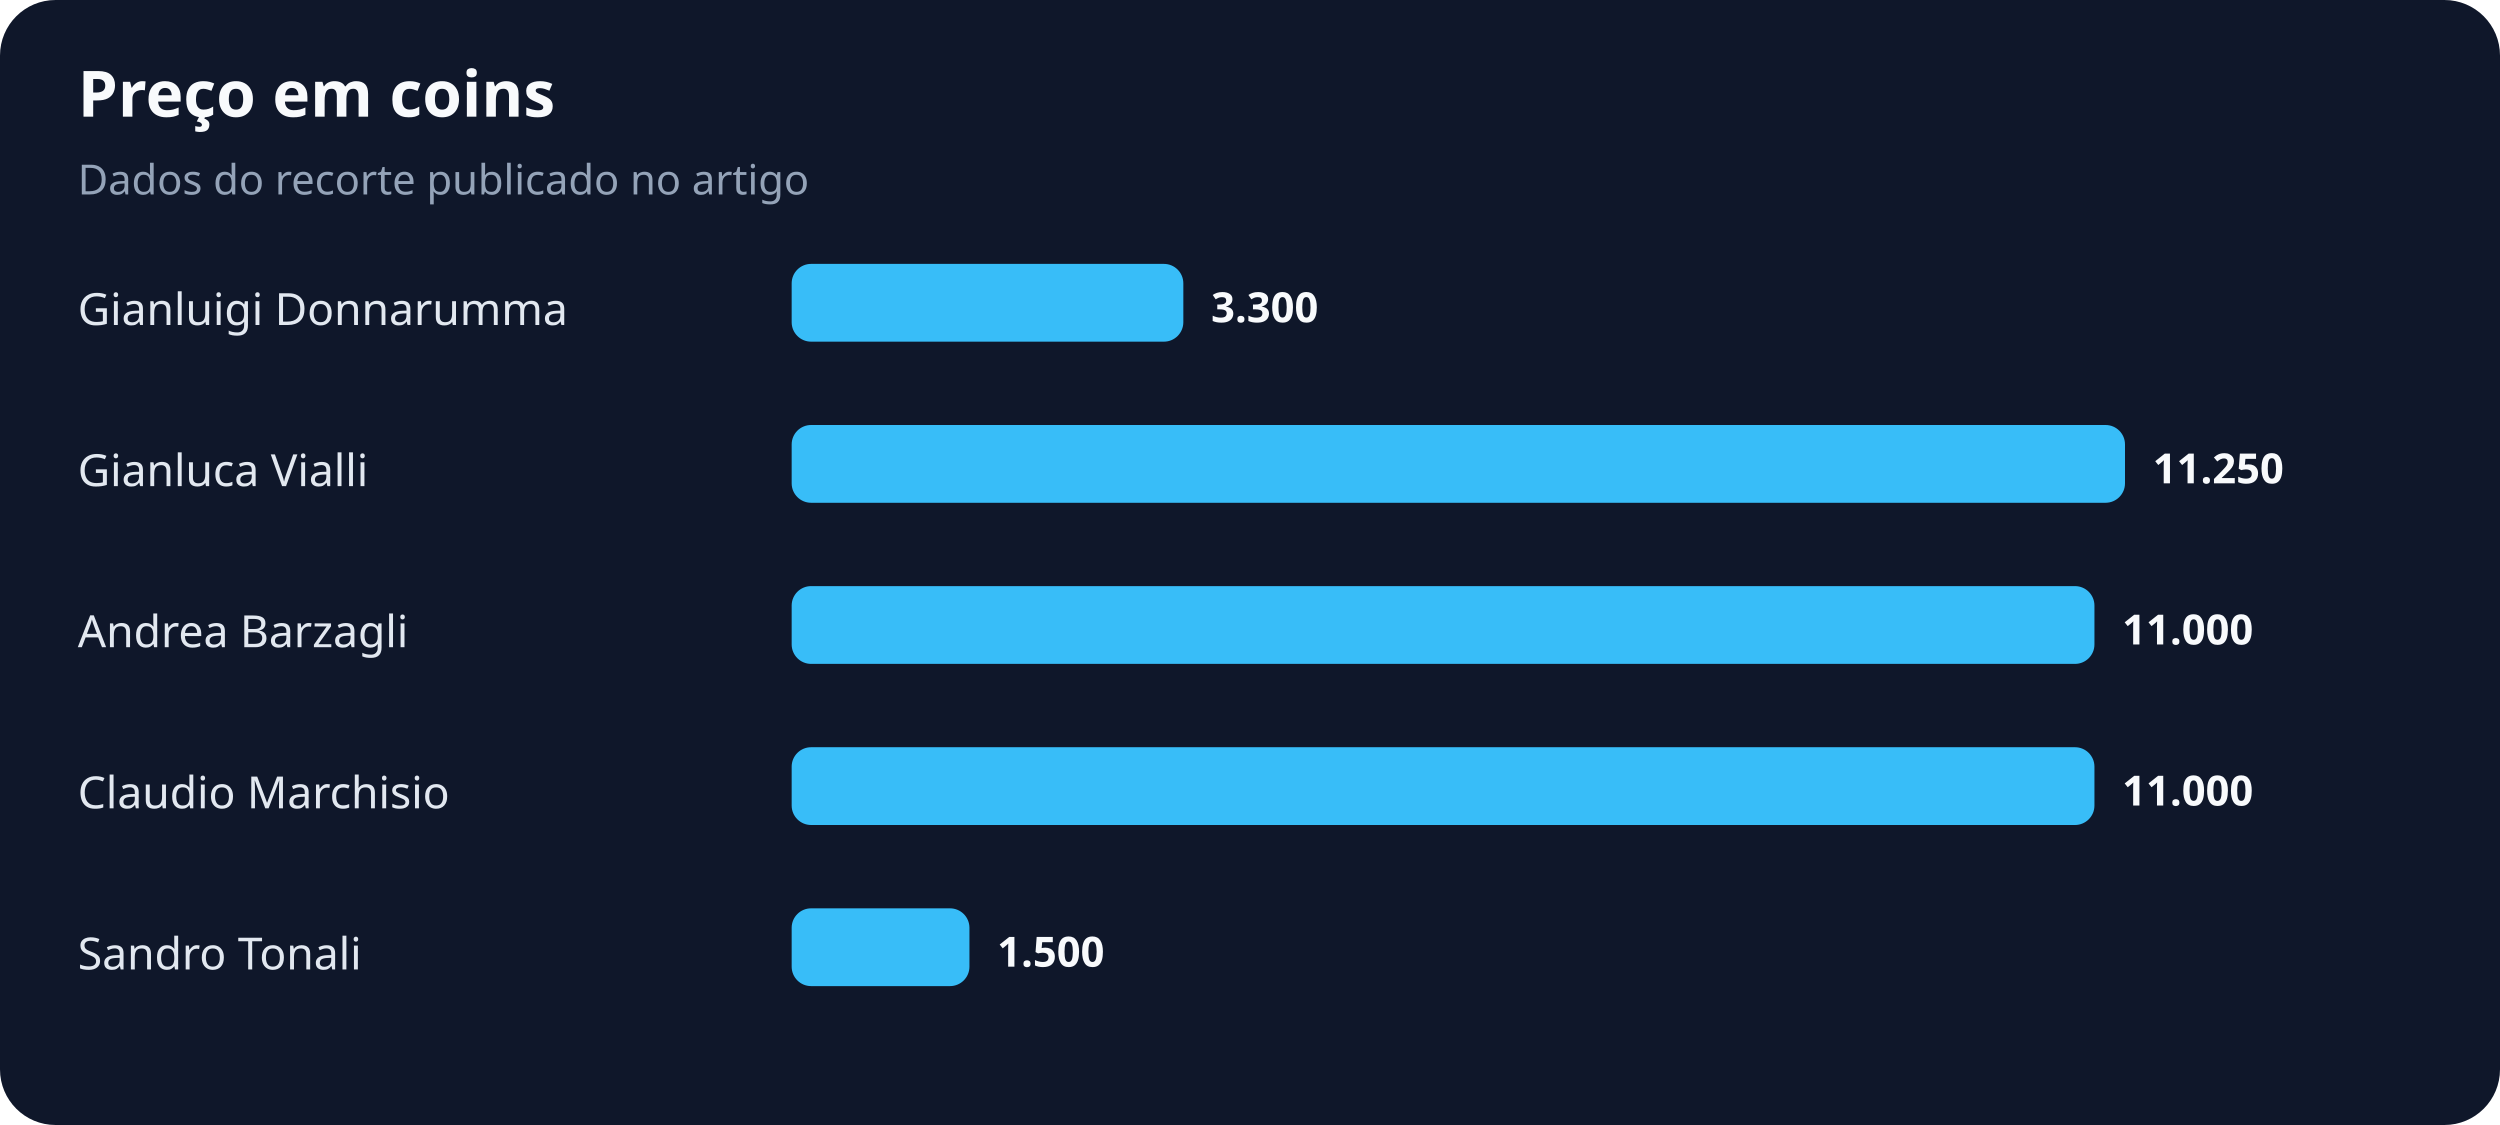
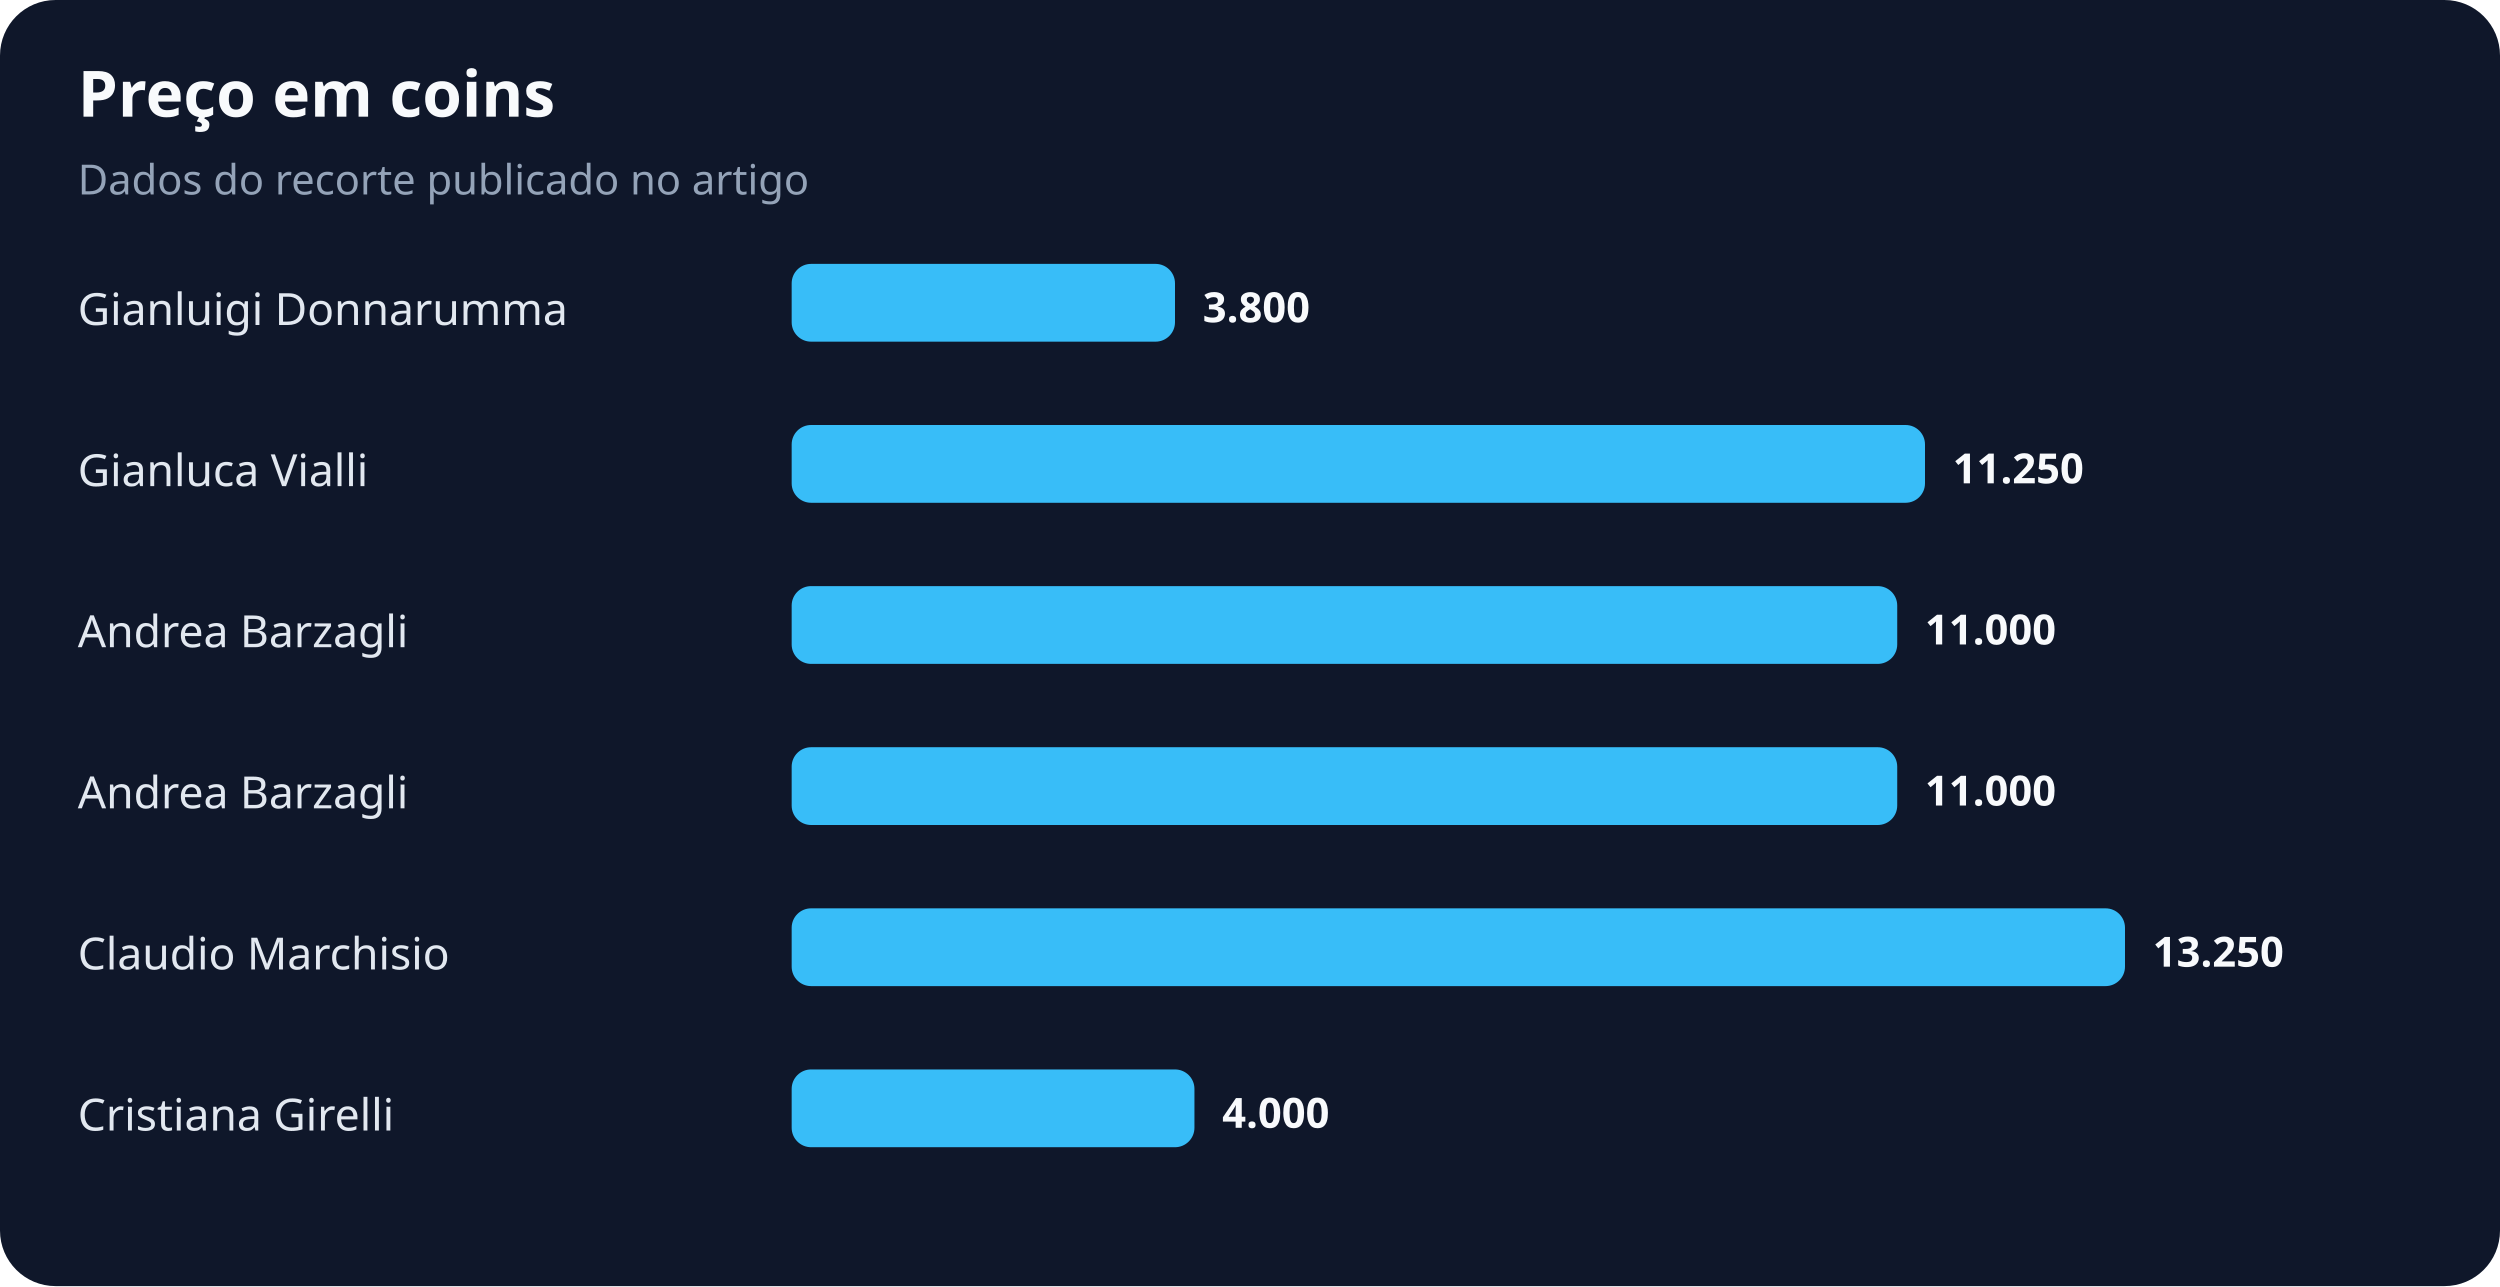
- <svg xmlns="http://www.w3.org/2000/svg" width="900" height="405" viewBox="0 0 900 405" role="img" aria-labelledby="title desc">
+ <svg xmlns="http://www.w3.org/2000/svg" width="900" height="463" viewBox="0 0 900 463" role="img" aria-labelledby="title desc">
  <rect width="100%" height="100%" rx="20" fill="#0f172a" />
  <text x="28" y="42" fill="#f8fafc" font-family="system-ui,sans-serif" font-size="23" font-weight="700">Preço em coins</text>
  <text x="28" y="70" fill="#94a3b8" font-family="system-ui,sans-serif" font-size="15">Dados do recorte publicado no artigo</text>
  <text x="28" y="117" fill="#e2e8f0" font-family="system-ui,sans-serif" font-size="16">Gianluigi Donnarumma</text>
-   <rect x="285" y="95" width="141" height="28" rx="7" fill="#38bdf8" />
-   <text x="436" y="116" fill="#f8fafc" font-family="system-ui,sans-serif" font-size="15" font-weight="700">3.300</text>
+   <rect x="285" y="95" width="138" height="28" rx="7" fill="#38bdf8" />
+   <text x="433" y="116" fill="#f8fafc" font-family="system-ui,sans-serif" font-size="15" font-weight="700">3.800</text>
  <text x="28" y="175" fill="#e2e8f0" font-family="system-ui,sans-serif" font-size="16">Gianluca Vialli</text>
-   <rect x="285" y="153" width="480" height="28" rx="7" fill="#38bdf8" />
-   <text x="775" y="174" fill="#f8fafc" font-family="system-ui,sans-serif" font-size="15" font-weight="700">11.250</text>
+   <rect x="285" y="153" width="408" height="28" rx="7" fill="#38bdf8" />
+   <text x="703" y="174" fill="#f8fafc" font-family="system-ui,sans-serif" font-size="15" font-weight="700">11.250</text>
  <text x="28" y="233" fill="#e2e8f0" font-family="system-ui,sans-serif" font-size="16">Andrea Barzagli</text>
-   <rect x="285" y="211" width="469" height="28" rx="7" fill="#38bdf8" />
-   <text x="764" y="232" fill="#f8fafc" font-family="system-ui,sans-serif" font-size="15" font-weight="700">11.000</text>
-   <text x="28" y="291" fill="#e2e8f0" font-family="system-ui,sans-serif" font-size="16">Claudio Marchisio</text>
-   <rect x="285" y="269" width="469" height="28" rx="7" fill="#38bdf8" />
-   <text x="764" y="290" fill="#f8fafc" font-family="system-ui,sans-serif" font-size="15" font-weight="700">11.000</text>
-   <text x="28" y="349" fill="#e2e8f0" font-family="system-ui,sans-serif" font-size="16">Sandro Tonali</text>
-   <rect x="285" y="327" width="64" height="28" rx="7" fill="#38bdf8" />
-   <text x="359" y="348" fill="#f8fafc" font-family="system-ui,sans-serif" font-size="15" font-weight="700">1.500</text>
+   <rect x="285" y="211" width="398" height="28" rx="7" fill="#38bdf8" />
+   <text x="693" y="232" fill="#f8fafc" font-family="system-ui,sans-serif" font-size="15" font-weight="700">11.000</text>
+   <text x="28" y="291" fill="#e2e8f0" font-family="system-ui,sans-serif" font-size="16">Andrea Barzagli</text>
+   <rect x="285" y="269" width="398" height="28" rx="7" fill="#38bdf8" />
+   <text x="693" y="290" fill="#f8fafc" font-family="system-ui,sans-serif" font-size="15" font-weight="700">11.000</text>
+   <text x="28" y="349" fill="#e2e8f0" font-family="system-ui,sans-serif" font-size="16">Claudio Marchisio</text>
+   <rect x="285" y="327" width="480" height="28" rx="7" fill="#38bdf8" />
+   <text x="775" y="348" fill="#f8fafc" font-family="system-ui,sans-serif" font-size="15" font-weight="700">13.250</text>
+   <text x="28" y="407" fill="#e2e8f0" font-family="system-ui,sans-serif" font-size="16">Cristiana Girelli</text>
+   <rect x="285" y="385" width="145" height="28" rx="7" fill="#38bdf8" />
+   <text x="440" y="406" fill="#f8fafc" font-family="system-ui,sans-serif" font-size="15" font-weight="700">4.000</text>
</svg>
